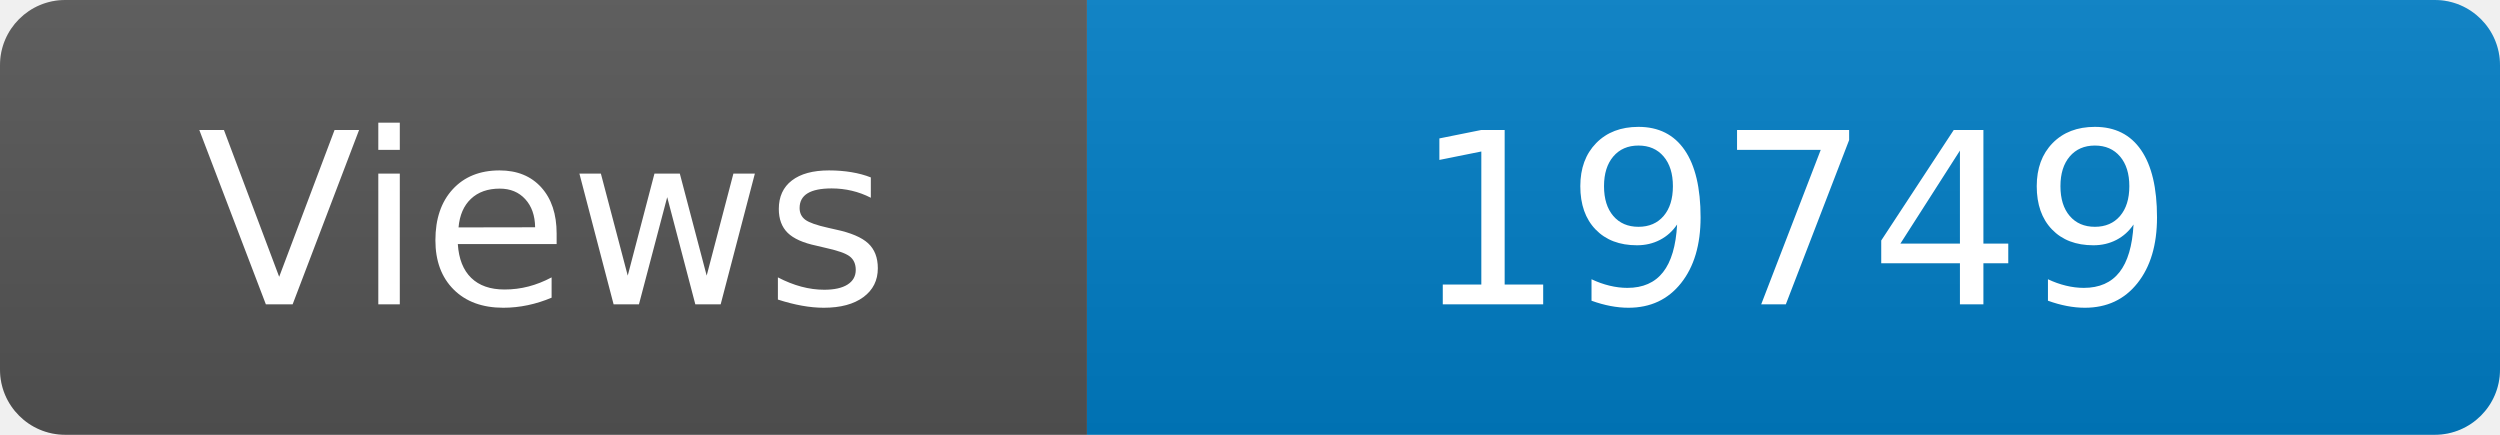
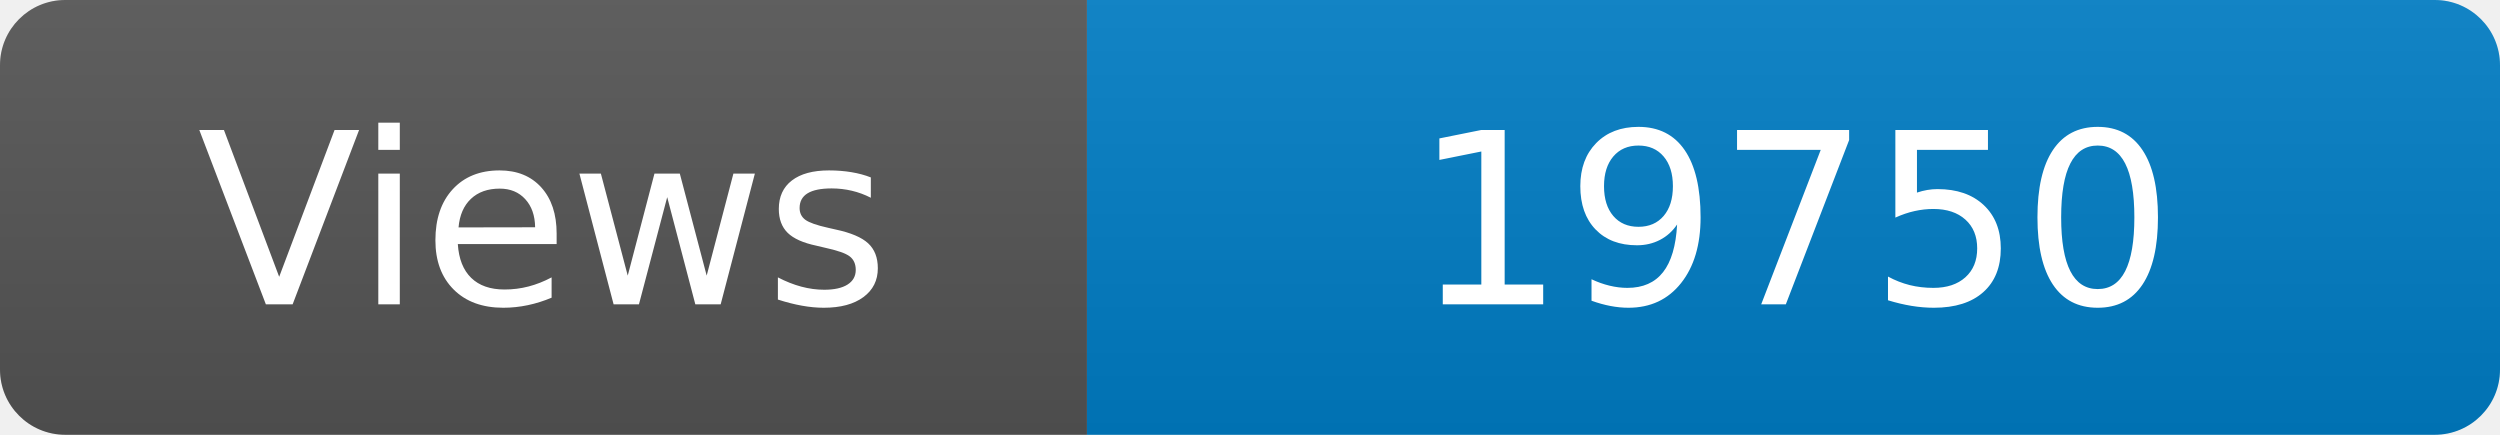
<svg xmlns="http://www.w3.org/2000/svg" width="115" height="20" role="img" aria-label="Maintained?: yes">
  <linearGradient id="s" x2="0" y2="100%">
    <stop offset="0" stop-color="#bbb" stop-opacity=".1" />
    <stop offset="1" stop-opacity=".1" />
  </linearGradient>
  <clipPath id="r">
    <rect width="115" height="20" rx="3" fill="#fff" />
  </clipPath>
  <g clip-path="url(#r)">
    <rect width="50" height="20" fill="#555" />
    <rect x="50" width="160" height="20" fill="#007ec6" />
    <rect width="115" height="20" fill="url(#s)" />
  </g>
  <g fill="#fff" text-anchor="middle" font-family="Verdana,Geneva,DejaVu Sans,sans-serif" font-size="110">
    <text x="250" y="140" transform="scale(.1)" fill="#fff">Views</text>
-     <text x="825" y="140" transform="scale(.1)" fill="#fff">19749</text>
+     <text x="825" y="140" transform="scale(.1)" fill="#fff">19750</text>
  </g>
</svg>
